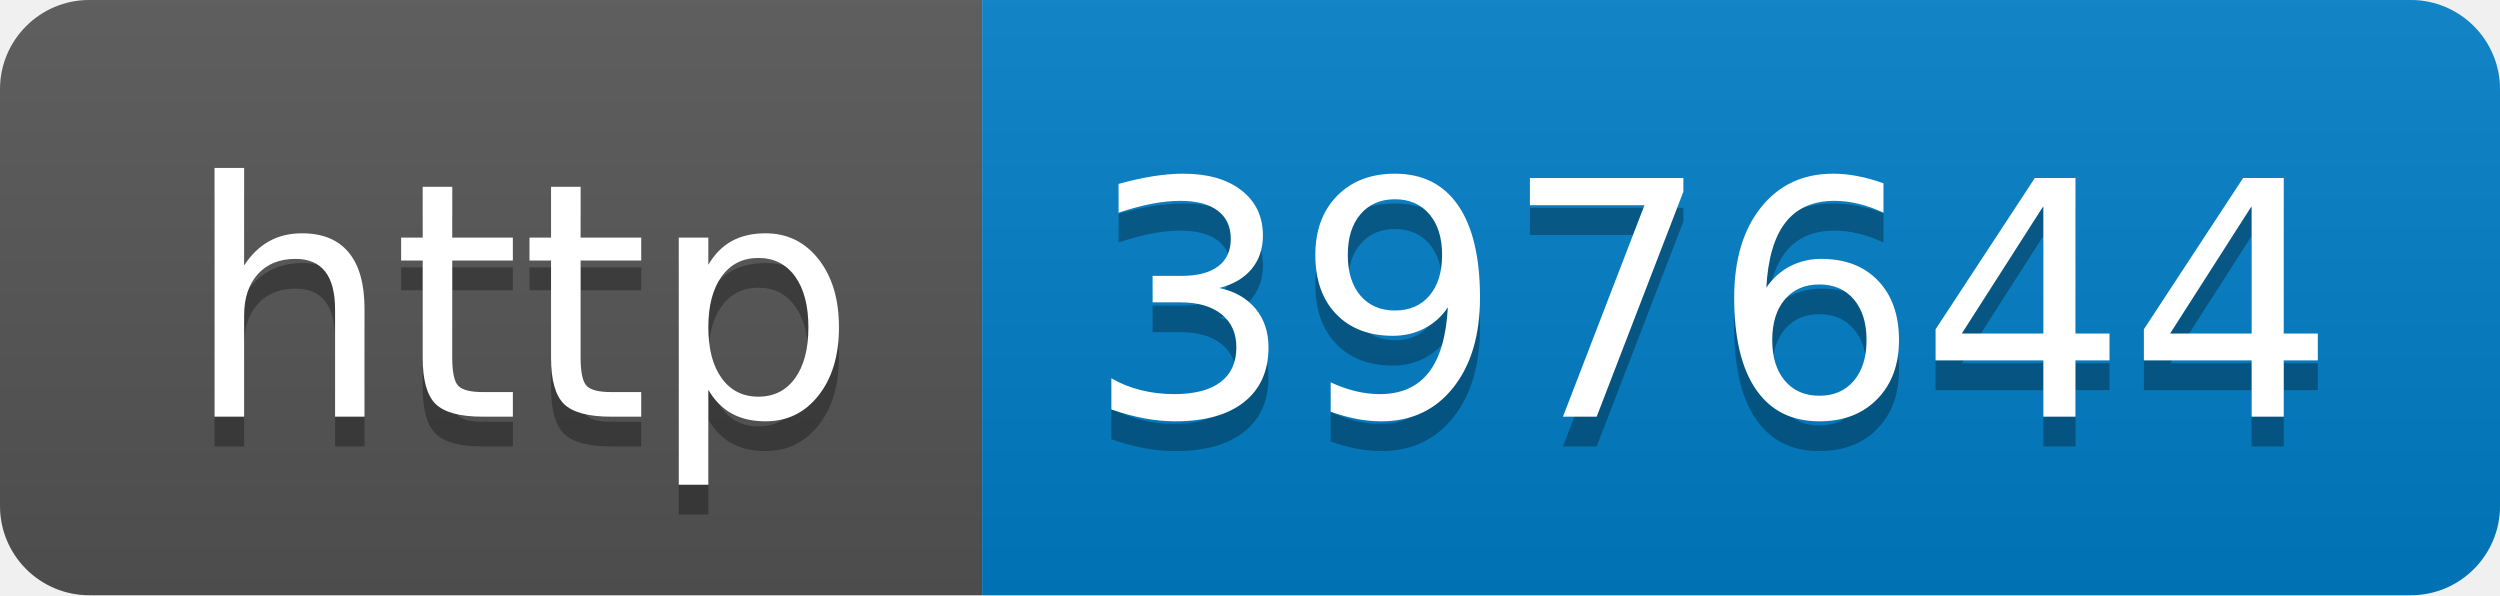
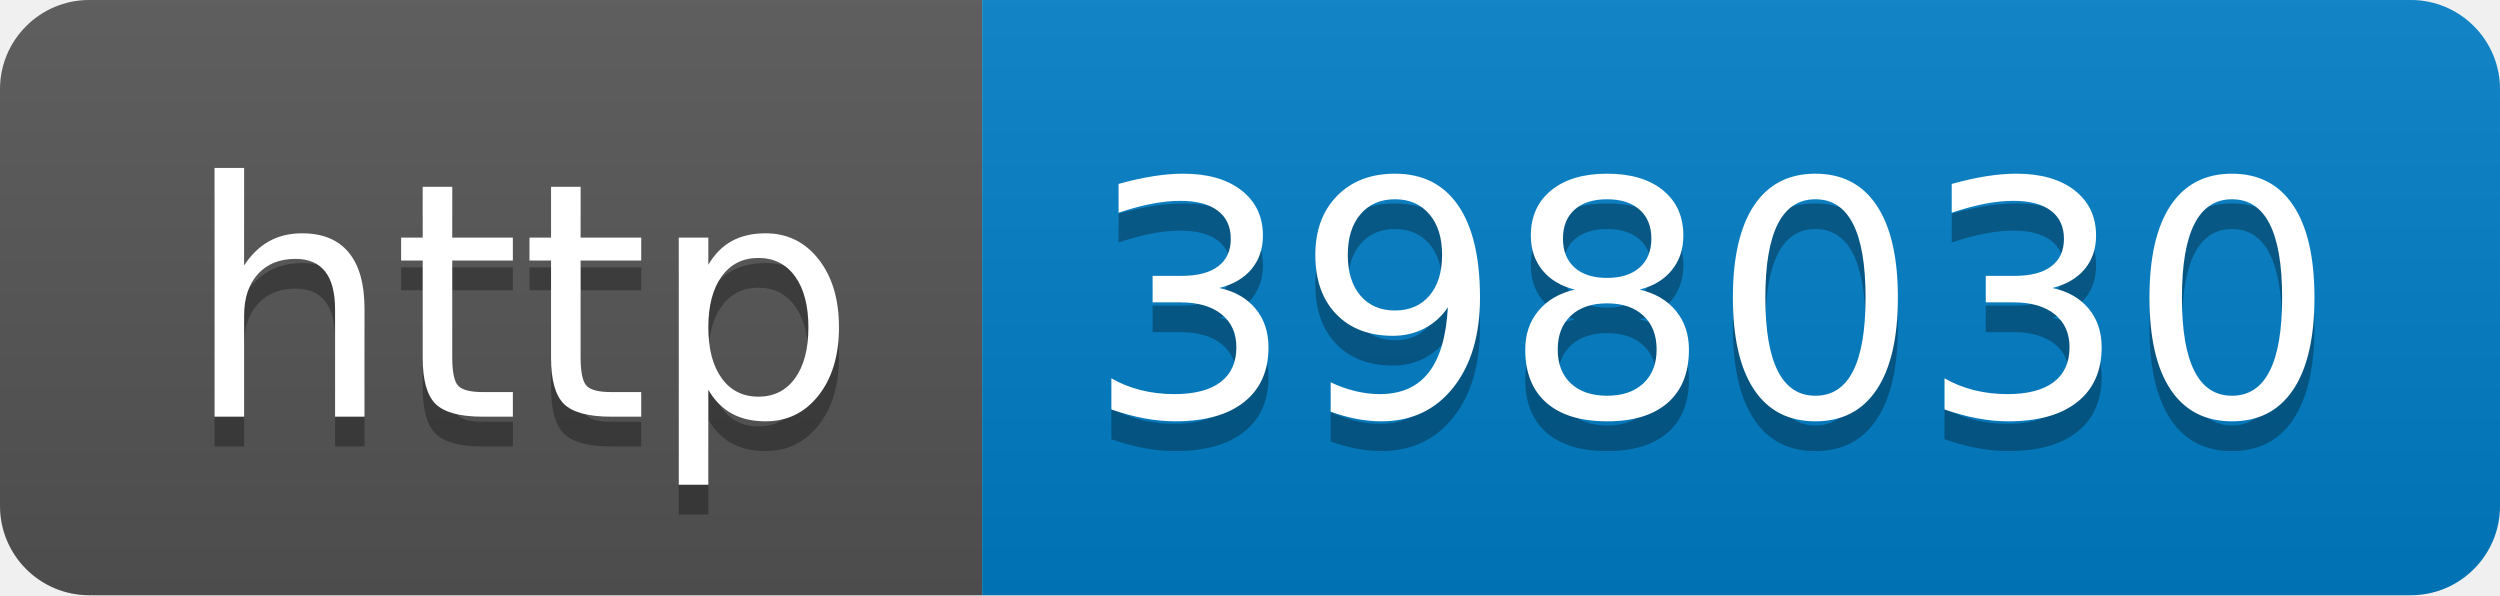
- <svg xmlns="http://www.w3.org/2000/svg" width="84" height="20" role="img" aria-label="http: 397644">
+ <svg xmlns="http://www.w3.org/2000/svg" width="84" height="20" role="img" aria-label="http: 398030">
  <linearGradient id="s" x2="0" y2="100%">
    <stop offset="0" stop-color="#bbb" stop-opacity=".1" />
    <stop offset="1" stop-opacity=".1" />
  </linearGradient>
  <clipPath id="r">
    <rect width="84" height="20" rx="3" fill="#fff" />
  </clipPath>
  <g clip-path="url(#r)">
    <rect width="33" height="20" fill="#555" />
    <rect x="33" width="51" height="20" fill="#007ec6" />
    <rect width="84" height="20" fill="url(#s)" />
  </g>
  <g fill="#fff" text-anchor="middle" font-family="Verdana,Geneva,DejaVu Sans,sans-serif" text-rendering="geometricPrecision" font-size="110">
    <text aria-hidden="true" x="175" y="150" fill="#010101" fill-opacity=".3" transform="scale(.1)" textLength="230">http</text>
    <text x="175" y="140" transform="scale(.1)" fill="#fff" textLength="230">http</text>
-     <text aria-hidden="true" x="575" y="150" fill="#010101" fill-opacity=".3" transform="scale(.1)" textLength="410">397644</text>
-     <text x="575" y="140" transform="scale(.1)" fill="#fff" textLength="410">397644</text>
+     <text aria-hidden="true" x="575" y="150" fill="#010101" fill-opacity=".3" transform="scale(.1)" textLength="410">398030</text>
+     <text x="575" y="140" transform="scale(.1)" fill="#fff" textLength="410">398030</text>
  </g>
</svg>
